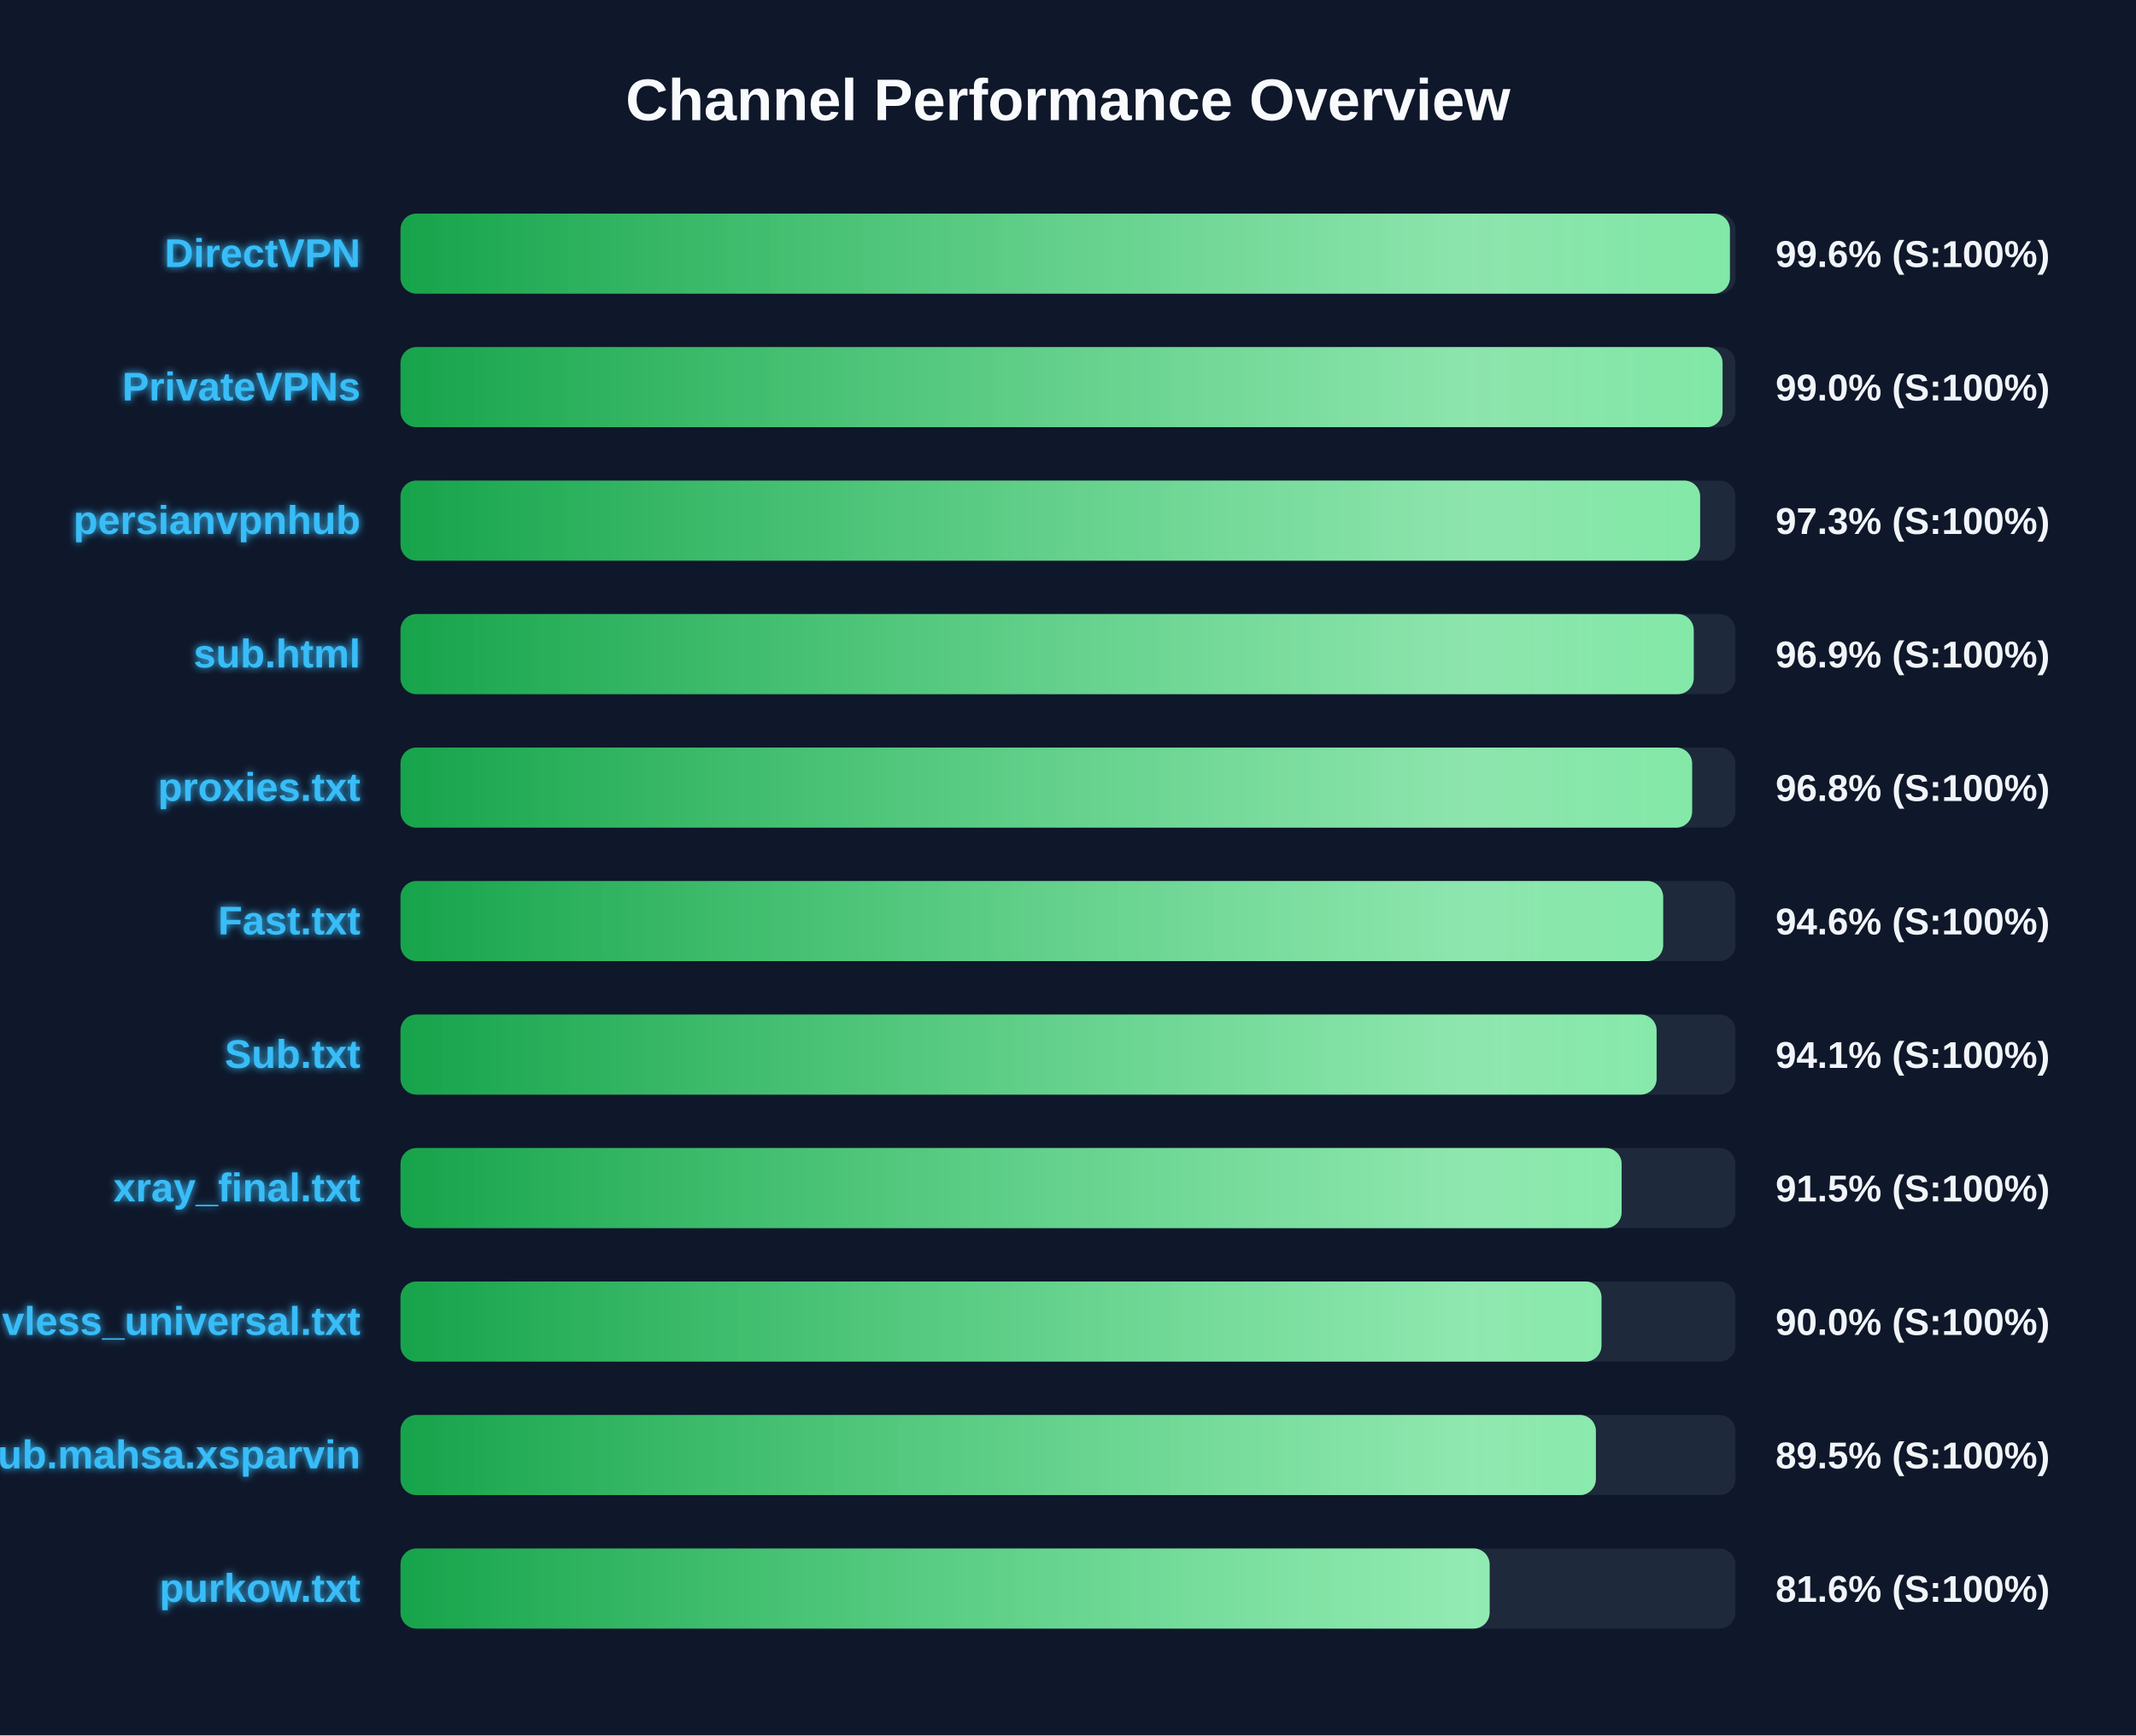
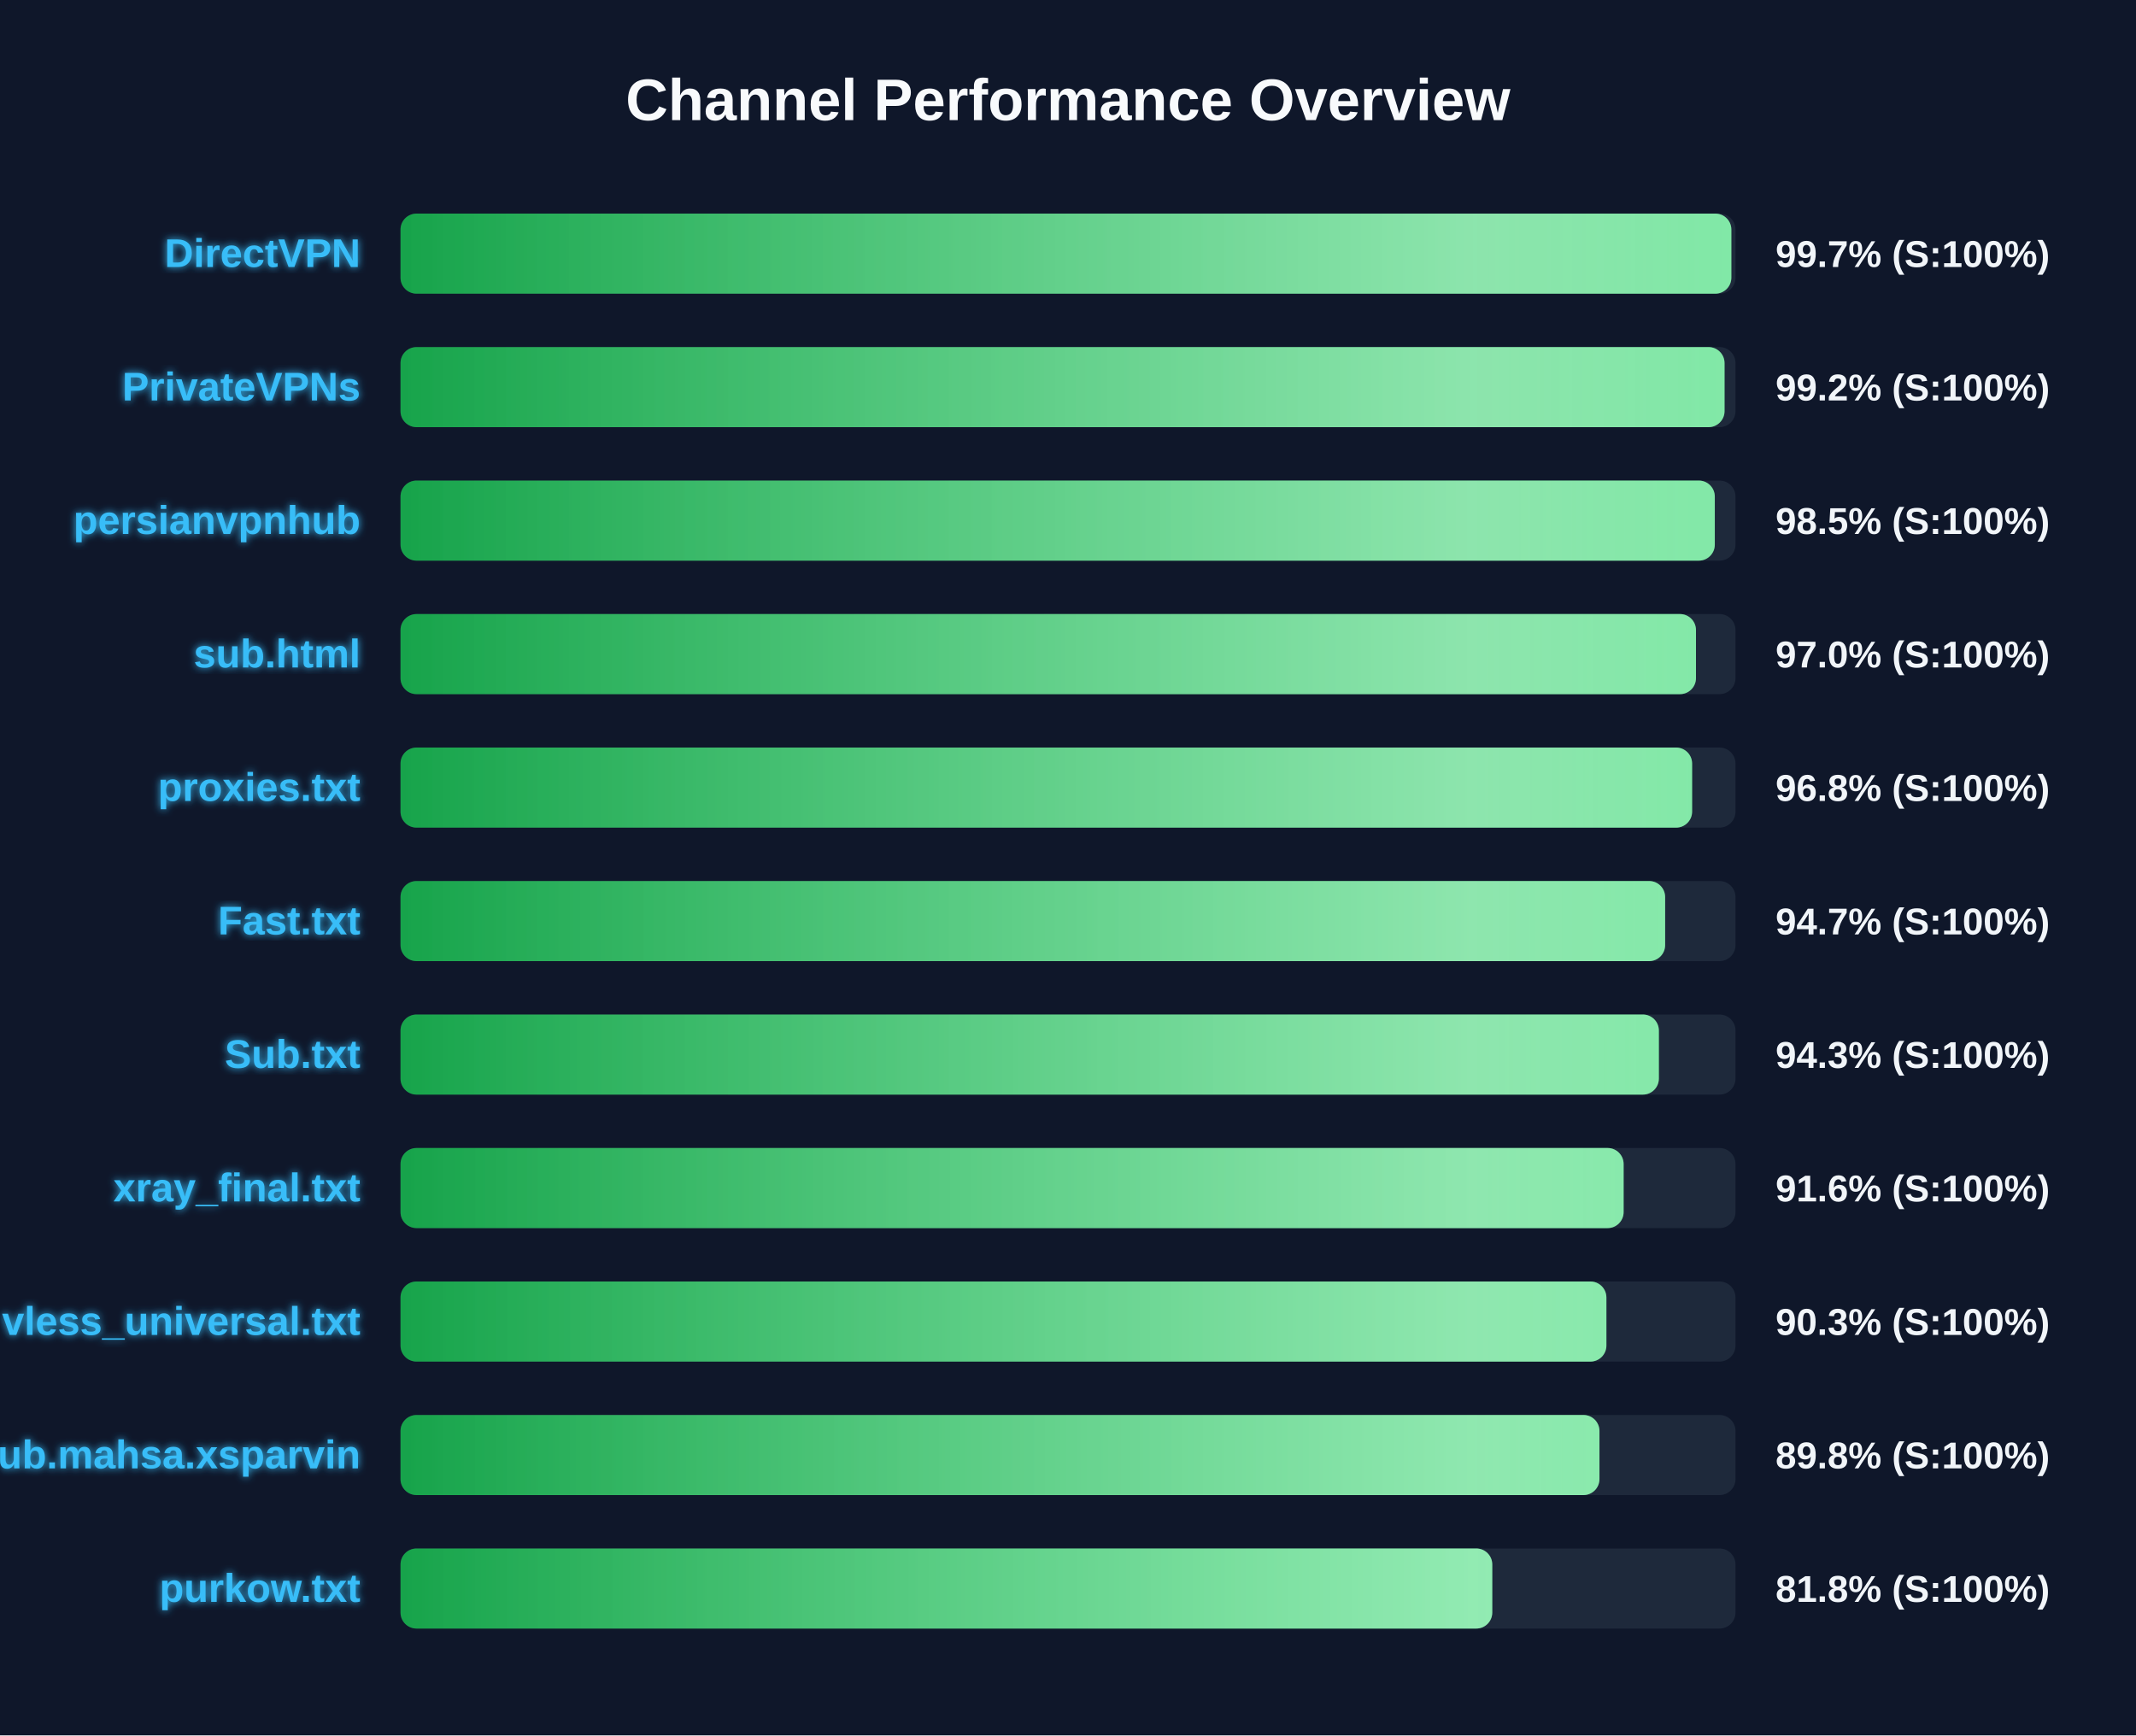
<svg xmlns="http://www.w3.org/2000/svg" width="800" height="650" version="1.1">
  <defs>
    <linearGradient id="grad-green" x1="0%" y1="0%" x2="100%" y2="0%">
      <stop offset="0%" stop-color="#16a34a" />
      <stop offset="100%" stop-color="#4ade80" />
    </linearGradient>
    <linearGradient id="grad-yellow" x1="0%" y1="0%" x2="100%" y2="0%">
      <stop offset="0%" stop-color="#ca8a04" />
      <stop offset="100%" stop-color="#fde047" />
    </linearGradient>
    <linearGradient id="grad-red" x1="0%" y1="0%" x2="100%" y2="0%">
      <stop offset="0%" stop-color="#dc2626" />
      <stop offset="100%" stop-color="#f87171" />
    </linearGradient>
    <linearGradient id="shimmer" x1="0%" y1="0%" x2="100%" y2="0%">
      <stop offset="0%" stop-color="rgba(255,255,255,0)" />
      <stop offset="50%" stop-color="rgba(255,255,255,0.4)" />
      <stop offset="100%" stop-color="rgba(255,255,255,0)" />
    </linearGradient>
    <filter id="glow" x="-20%" y="-20%" width="140%" height="140%">
      <feGaussianBlur stdDeviation="1.5" result="blur" />
      <feComposite in="SourceGraphic" in2="blur" operator="over" />
    </filter>
  </defs>
  <style>
        .bg-rect { fill: #0f172a; }
        .title { font: bold 22px 'Segoe UI', Arial, sans-serif; fill: #f8fafc; }
        .row { font: bold 15px 'Segoe UI', Arial, sans-serif; fill: #38bdf8; filter: url(#glow); }
        .score { font: bold 14px 'Segoe UI', Arial, sans-serif; fill: #f1f5f9; }
        @keyframes shimmer-anim {
            0% { transform: translateX(-100%); }
            100% { transform: translateX(200%); }
        }
        .shimmer-rect {
            animation: shimmer-anim 2.5s infinite linear;
        }
    </style>
  <rect width="100%" height="100%" class="bg-rect" />
  <text x="400" y="45" text-anchor="middle" class="title">Channel Performance Overview</text>
  <rect x="150" y="80" width="500" height="30" fill="#1e293b" rx="6" />
  <clipPath id="clip-0">
-     <rect x="150" y="80" width="497.9" height="30" rx="6" />
+     <rect x="150" y="80" width="498.45" height="30" rx="6" />
  </clipPath>
-   <rect x="150" y="80" width="497.9" height="30" fill="url(#grad-green)" rx="6" />
+   <rect x="150" y="80" width="498.45" height="30" fill="url(#grad-green)" rx="6" />
  <g clip-path="url(#clip-0)">
    <rect x="150" y="80" width="100%" height="30" fill="url(#shimmer)" class="shimmer-rect" />
  </g>
  <text x="135" y="100" text-anchor="end" class="row">DirectVPN</text>
-   <text x="665" y="100" text-anchor="start" class="score">99.6% (S:100%)</text>
+   <text x="665" y="100" text-anchor="start" class="score">99.7% (S:100%)</text>
  <rect x="150" y="130" width="500" height="30" fill="#1e293b" rx="6" />
  <clipPath id="clip-1">
-     <rect x="150" y="130" width="495.15" height="30" rx="6" />
+     <rect x="150" y="130" width="495.9" height="30" rx="6" />
  </clipPath>
-   <rect x="150" y="130" width="495.15" height="30" fill="url(#grad-green)" rx="6" />
+   <rect x="150" y="130" width="495.9" height="30" fill="url(#grad-green)" rx="6" />
  <g clip-path="url(#clip-1)">
    <rect x="150" y="130" width="100%" height="30" fill="url(#shimmer)" class="shimmer-rect" />
  </g>
  <text x="135" y="150" text-anchor="end" class="row">PrivateVPNs</text>
-   <text x="665" y="150" text-anchor="start" class="score">99.0% (S:100%)</text>
+   <text x="665" y="150" text-anchor="start" class="score">99.2% (S:100%)</text>
  <rect x="150" y="180" width="500" height="30" fill="#1e293b" rx="6" />
  <clipPath id="clip-2">
-     <rect x="150" y="180" width="486.75" height="30" rx="6" />
+     <rect x="150" y="180" width="492.25" height="30" rx="6" />
  </clipPath>
-   <rect x="150" y="180" width="486.75" height="30" fill="url(#grad-green)" rx="6" />
+   <rect x="150" y="180" width="492.25" height="30" fill="url(#grad-green)" rx="6" />
  <g clip-path="url(#clip-2)">
    <rect x="150" y="180" width="100%" height="30" fill="url(#shimmer)" class="shimmer-rect" />
  </g>
  <text x="135" y="200" text-anchor="end" class="row">persianvpnhub</text>
-   <text x="665" y="200" text-anchor="start" class="score">97.3% (S:100%)</text>
+   <text x="665" y="200" text-anchor="start" class="score">98.5% (S:100%)</text>
  <rect x="150" y="230" width="500" height="30" fill="#1e293b" rx="6" />
  <clipPath id="clip-3">
-     <rect x="150" y="230" width="484.35" height="30" rx="6" />
+     <rect x="150" y="230" width="485.2" height="30" rx="6" />
  </clipPath>
-   <rect x="150" y="230" width="484.35" height="30" fill="url(#grad-green)" rx="6" />
+   <rect x="150" y="230" width="485.2" height="30" fill="url(#grad-green)" rx="6" />
  <g clip-path="url(#clip-3)">
    <rect x="150" y="230" width="100%" height="30" fill="url(#shimmer)" class="shimmer-rect" />
  </g>
  <text x="135" y="250" text-anchor="end" class="row">sub.html</text>
-   <text x="665" y="250" text-anchor="start" class="score">96.9% (S:100%)</text>
+   <text x="665" y="250" text-anchor="start" class="score">97.0% (S:100%)</text>
  <rect x="150" y="280" width="500" height="30" fill="#1e293b" rx="6" />
  <clipPath id="clip-4">
    <rect x="150" y="280" width="483.75" height="30" rx="6" />
  </clipPath>
  <rect x="150" y="280" width="483.75" height="30" fill="url(#grad-green)" rx="6" />
  <g clip-path="url(#clip-4)">
    <rect x="150" y="280" width="100%" height="30" fill="url(#shimmer)" class="shimmer-rect" />
  </g>
  <text x="135" y="300" text-anchor="end" class="row">proxies.txt</text>
  <text x="665" y="300" text-anchor="start" class="score">96.8% (S:100%)</text>
  <rect x="150" y="330" width="500" height="30" fill="#1e293b" rx="6" />
  <clipPath id="clip-5">
-     <rect x="150" y="330" width="472.9" height="30" rx="6" />
+     <rect x="150" y="330" width="473.65" height="30" rx="6" />
  </clipPath>
-   <rect x="150" y="330" width="472.9" height="30" fill="url(#grad-green)" rx="6" />
+   <rect x="150" y="330" width="473.65" height="30" fill="url(#grad-green)" rx="6" />
  <g clip-path="url(#clip-5)">
    <rect x="150" y="330" width="100%" height="30" fill="url(#shimmer)" class="shimmer-rect" />
  </g>
  <text x="135" y="350" text-anchor="end" class="row">Fast.txt</text>
-   <text x="665" y="350" text-anchor="start" class="score">94.6% (S:100%)</text>
+   <text x="665" y="350" text-anchor="start" class="score">94.7% (S:100%)</text>
  <rect x="150" y="380" width="500" height="30" fill="#1e293b" rx="6" />
  <clipPath id="clip-6">
-     <rect x="150" y="380" width="470.45" height="30" rx="6" />
+     <rect x="150" y="380" width="471.3" height="30" rx="6" />
  </clipPath>
-   <rect x="150" y="380" width="470.45" height="30" fill="url(#grad-green)" rx="6" />
+   <rect x="150" y="380" width="471.3" height="30" fill="url(#grad-green)" rx="6" />
  <g clip-path="url(#clip-6)">
    <rect x="150" y="380" width="100%" height="30" fill="url(#shimmer)" class="shimmer-rect" />
  </g>
  <text x="135" y="400" text-anchor="end" class="row">Sub.txt</text>
-   <text x="665" y="400" text-anchor="start" class="score">94.1% (S:100%)</text>
+   <text x="665" y="400" text-anchor="start" class="score">94.3% (S:100%)</text>
  <rect x="150" y="430" width="500" height="30" fill="#1e293b" rx="6" />
  <clipPath id="clip-7">
-     <rect x="150" y="430" width="457.35" height="30" rx="6" />
+     <rect x="150" y="430" width="458.1" height="30" rx="6" />
  </clipPath>
-   <rect x="150" y="430" width="457.35" height="30" fill="url(#grad-green)" rx="6" />
+   <rect x="150" y="430" width="458.1" height="30" fill="url(#grad-green)" rx="6" />
  <g clip-path="url(#clip-7)">
    <rect x="150" y="430" width="100%" height="30" fill="url(#shimmer)" class="shimmer-rect" />
  </g>
  <text x="135" y="450" text-anchor="end" class="row">xray_final.txt</text>
-   <text x="665" y="450" text-anchor="start" class="score">91.5% (S:100%)</text>
+   <text x="665" y="450" text-anchor="start" class="score">91.6% (S:100%)</text>
  <rect x="150" y="480" width="500" height="30" fill="#1e293b" rx="6" />
  <clipPath id="clip-8">
-     <rect x="150" y="480" width="449.8" height="30" rx="6" />
+     <rect x="150" y="480" width="451.65" height="30" rx="6" />
  </clipPath>
-   <rect x="150" y="480" width="449.8" height="30" fill="url(#grad-green)" rx="6" />
+   <rect x="150" y="480" width="451.65" height="30" fill="url(#grad-green)" rx="6" />
  <g clip-path="url(#clip-8)">
    <rect x="150" y="480" width="100%" height="30" fill="url(#shimmer)" class="shimmer-rect" />
  </g>
  <text x="135" y="500" text-anchor="end" class="row">vless_universal.txt</text>
-   <text x="665" y="500" text-anchor="start" class="score">90.0% (S:100%)</text>
+   <text x="665" y="500" text-anchor="start" class="score">90.3% (S:100%)</text>
  <rect x="150" y="530" width="500" height="30" fill="#1e293b" rx="6" />
  <clipPath id="clip-9">
-     <rect x="150" y="530" width="447.7" height="30" rx="6" />
+     <rect x="150" y="530" width="449.05" height="30" rx="6" />
  </clipPath>
-   <rect x="150" y="530" width="447.7" height="30" fill="url(#grad-green)" rx="6" />
+   <rect x="150" y="530" width="449.05" height="30" fill="url(#grad-green)" rx="6" />
  <g clip-path="url(#clip-9)">
    <rect x="150" y="530" width="100%" height="30" fill="url(#shimmer)" class="shimmer-rect" />
  </g>
  <text x="135" y="550" text-anchor="end" class="row">Sub.mahsa.xsparvin</text>
-   <text x="665" y="550" text-anchor="start" class="score">89.5% (S:100%)</text>
+   <text x="665" y="550" text-anchor="start" class="score">89.8% (S:100%)</text>
  <rect x="150" y="580" width="500" height="30" fill="#1e293b" rx="6" />
  <clipPath id="clip-10">
-     <rect x="150" y="580" width="407.9" height="30" rx="6" />
+     <rect x="150" y="580" width="408.9" height="30" rx="6" />
  </clipPath>
-   <rect x="150" y="580" width="407.9" height="30" fill="url(#grad-green)" rx="6" />
+   <rect x="150" y="580" width="408.9" height="30" fill="url(#grad-green)" rx="6" />
  <g clip-path="url(#clip-10)">
    <rect x="150" y="580" width="100%" height="30" fill="url(#shimmer)" class="shimmer-rect" />
  </g>
  <text x="135" y="600" text-anchor="end" class="row">purkow.txt</text>
-   <text x="665" y="600" text-anchor="start" class="score">81.6% (S:100%)</text>
+   <text x="665" y="600" text-anchor="start" class="score">81.8% (S:100%)</text>
</svg>
